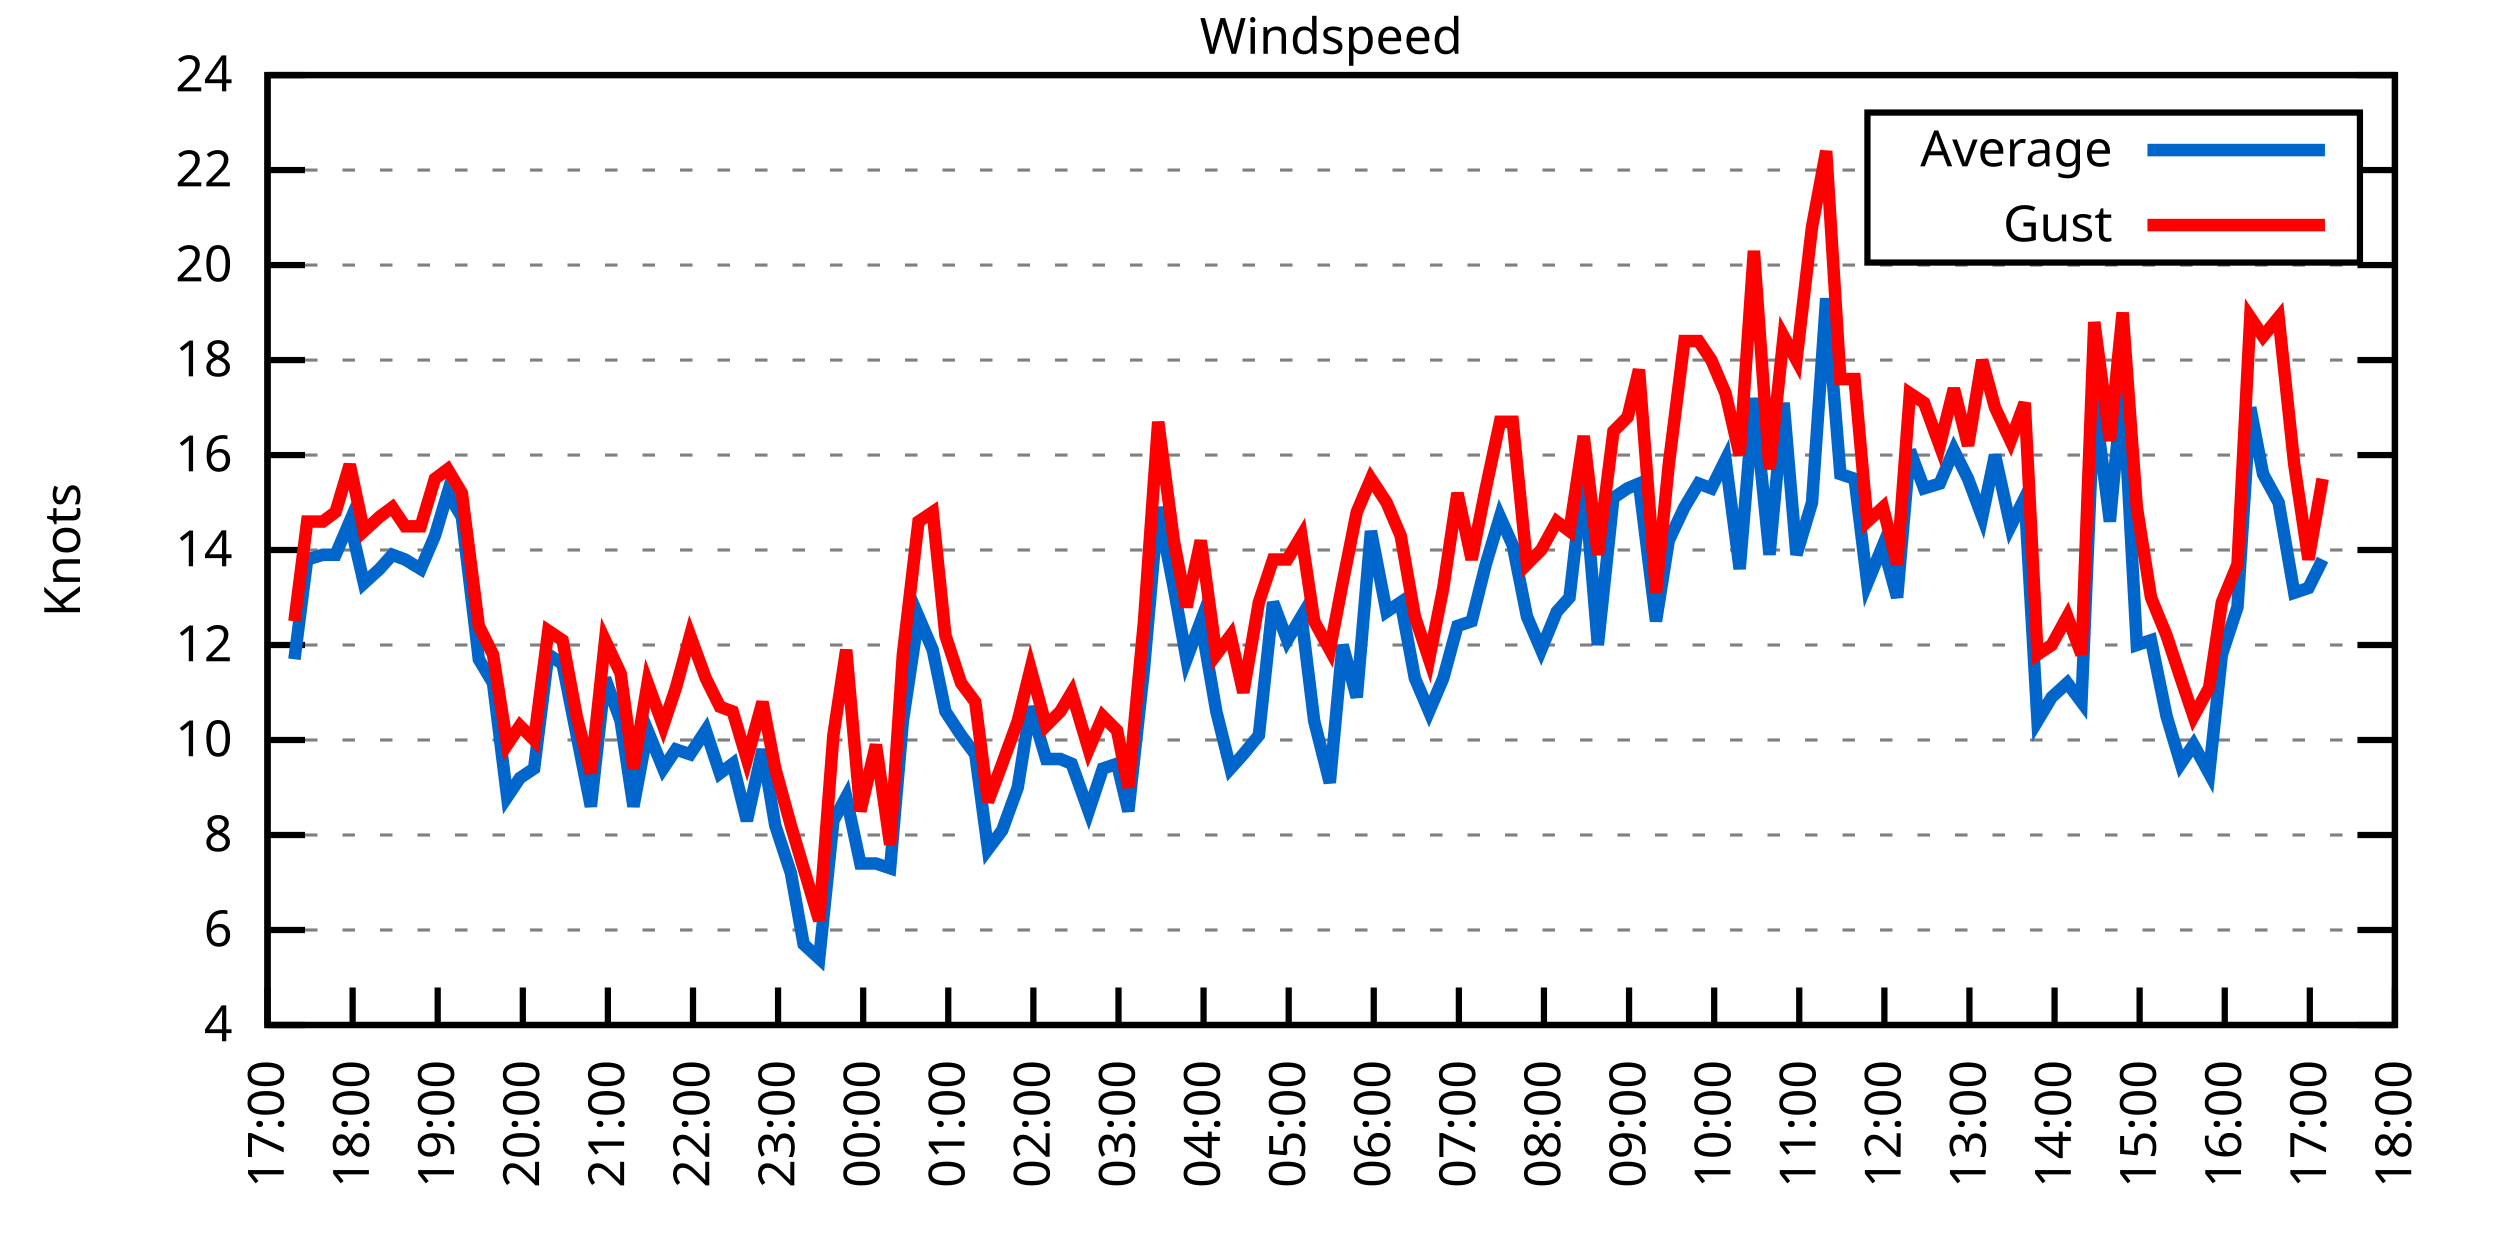
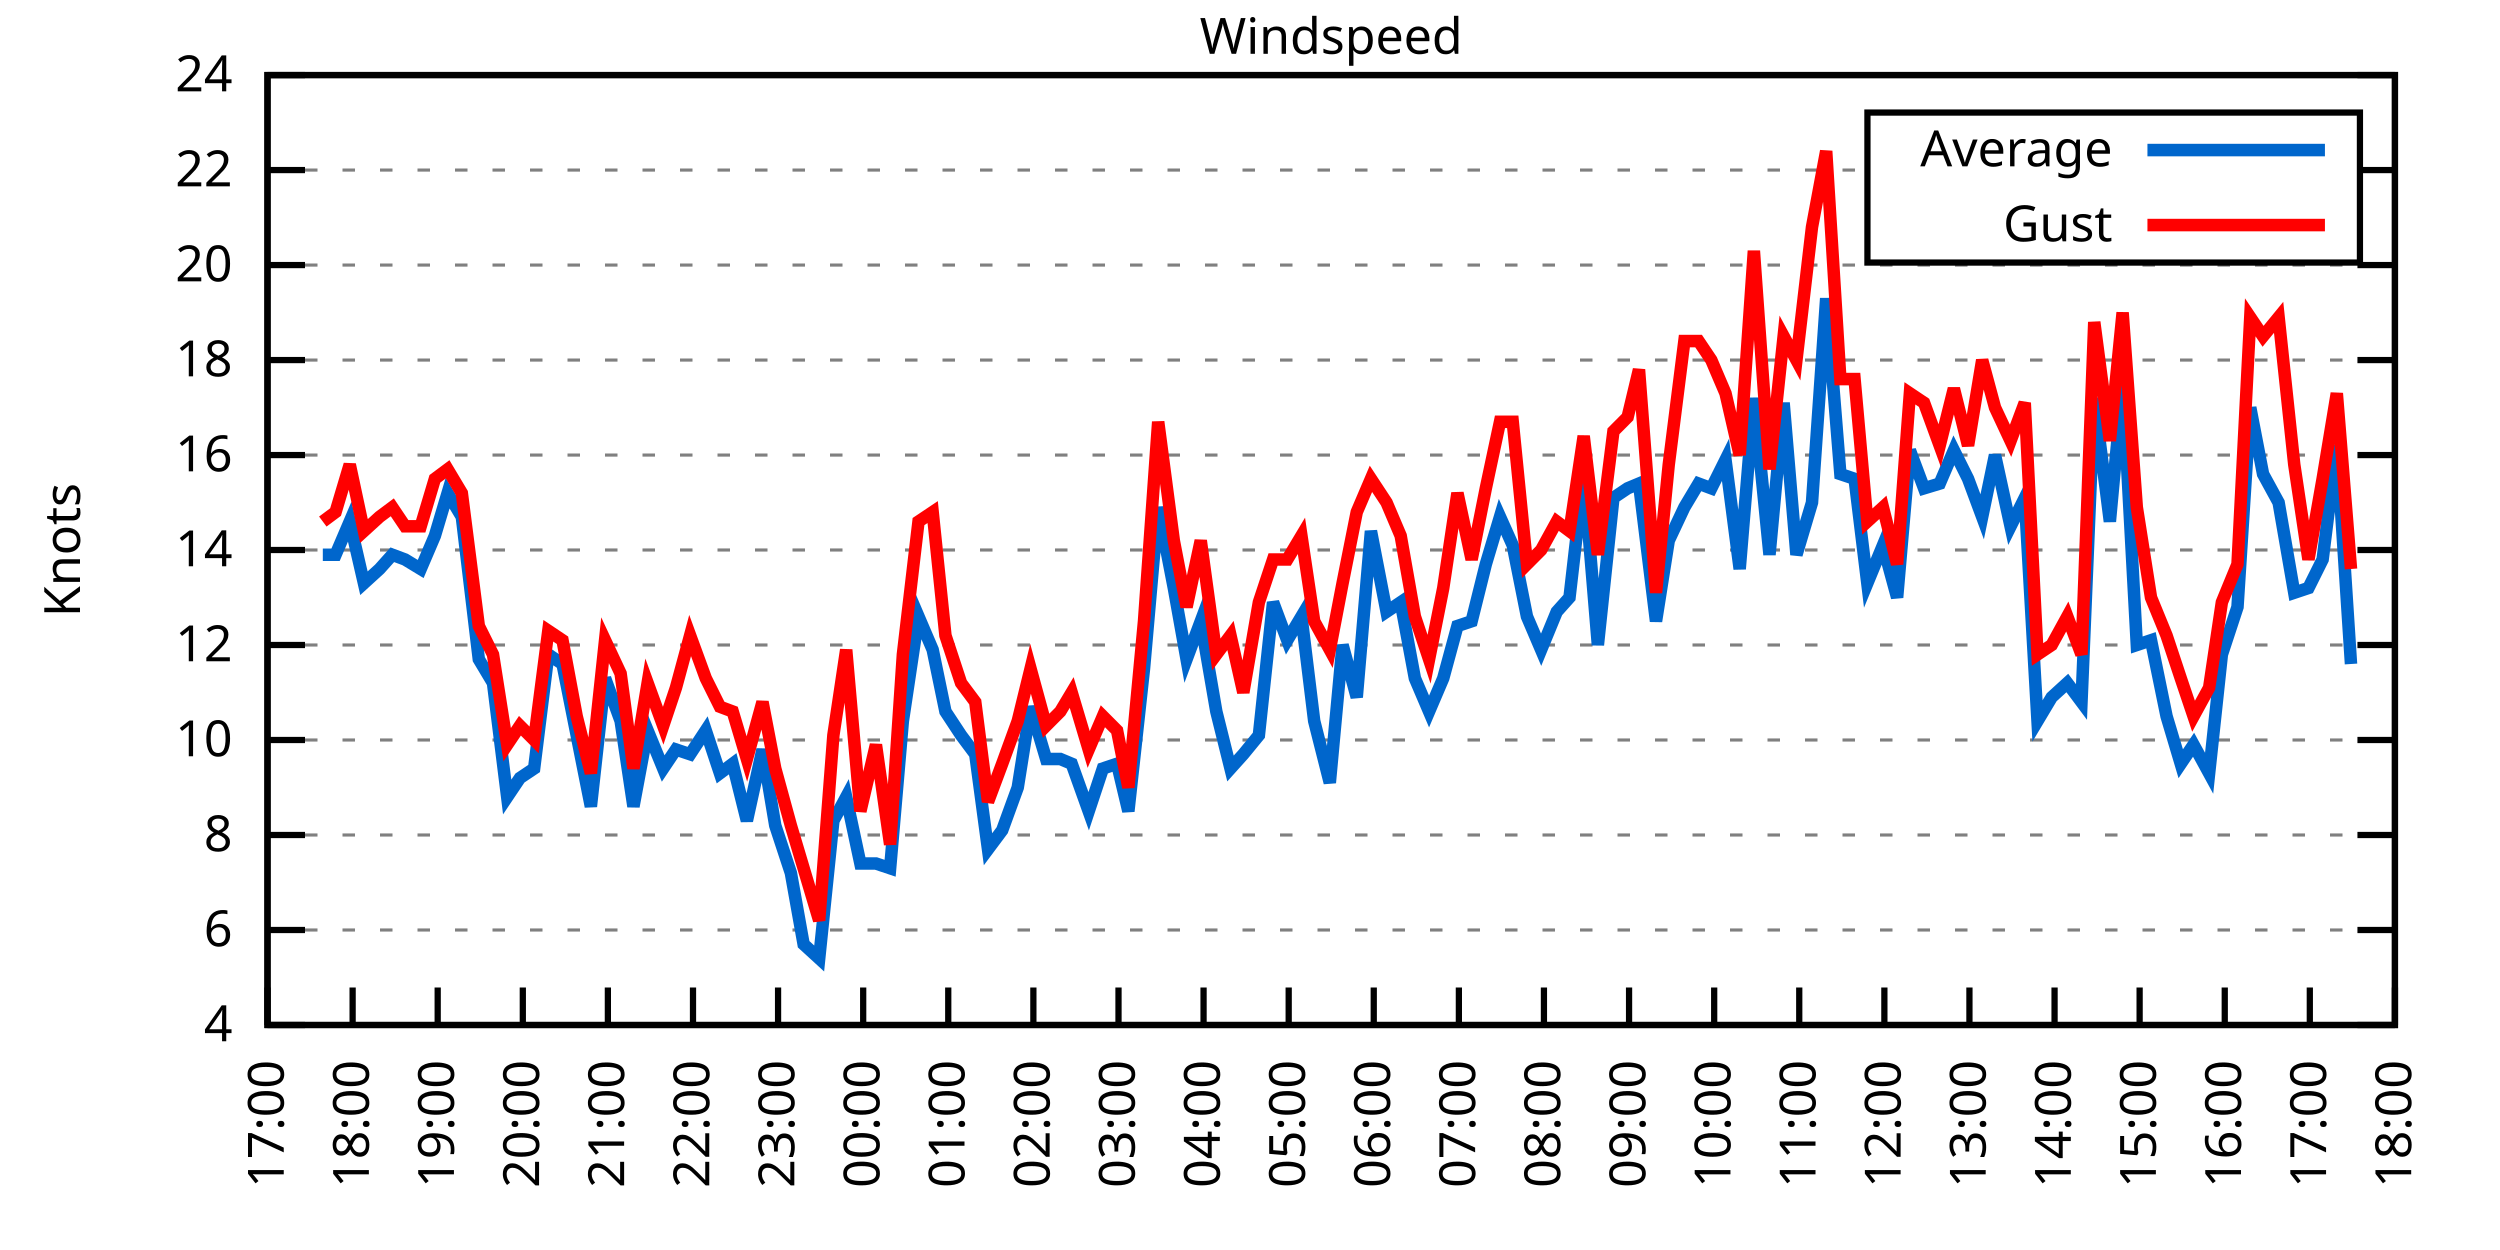
<svg xmlns="http://www.w3.org/2000/svg" xmlns:xlink="http://www.w3.org/1999/xlink" width="400" height="200" viewBox="0 0 400 200">
  <g id="gnuplot_canvas">
    <rect x="0" y="0" width="400" height="200" fill="none" />
    <defs>
      <circle id="gpDot" r="0.5" stroke-width="0.5" stroke="currentColor" />
      <path id="gpPt0" stroke-width="0.333" stroke="currentColor" d="M-1,0 h2 M0,-1 v2" />
      <path id="gpPt1" stroke-width="0.333" stroke="currentColor" d="M-1,-1 L1,1 M1,-1 L-1,1" />
      <path id="gpPt2" stroke-width="0.333" stroke="currentColor" d="M-1,0 L1,0 M0,-1 L0,1 M-1,-1 L1,1 M-1,1 L1,-1" />
      <rect id="gpPt3" stroke-width="0.333" stroke="currentColor" x="-1" y="-1" width="2" height="2" />
      <rect id="gpPt4" stroke-width="0.333" stroke="currentColor" fill="currentColor" x="-1" y="-1" width="2" height="2" />
      <circle id="gpPt5" stroke-width="0.333" stroke="currentColor" cx="0" cy="0" r="1" />
      <use xlink:href="#gpPt5" id="gpPt6" fill="currentColor" stroke="none" />
      <path id="gpPt7" stroke-width="0.333" stroke="currentColor" d="M0,-1.33 L-1.33,0.67 L1.33,0.67 z" />
      <use xlink:href="#gpPt7" id="gpPt8" fill="currentColor" stroke="none" />
      <use xlink:href="#gpPt7" id="gpPt9" stroke="currentColor" transform="rotate(180)" />
      <use xlink:href="#gpPt9" id="gpPt10" fill="currentColor" stroke="none" />
      <use xlink:href="#gpPt3" id="gpPt11" stroke="currentColor" transform="rotate(45)" />
      <use xlink:href="#gpPt11" id="gpPt12" fill="currentColor" stroke="none" />
      <path id="gpPt13" stroke-width="0.333" stroke="currentColor" d="M0,1.330 L1.265,0.411 L0.782,-1.067 L-0.782,-1.076 L-1.265,0.411 z" />
      <use xlink:href="#gpPt13" id="gpPt14" fill="currentColor" stroke="none" />
      <filter id="textbox" filterUnits="objectBoundingBox" x="0" y="0" height="1" width="1">
        <feFlood flood-color="white" flood-opacity="1" result="bgnd" />
        <feComposite in="SourceGraphic" in2="bgnd" operator="atop" />
      </filter>
      <filter id="greybox" filterUnits="objectBoundingBox" x="0" y="0" height="1" width="1">
        <feFlood flood-color="lightgrey" flood-opacity="1" result="grey" />
        <feComposite in="SourceGraphic" in2="grey" operator="atop" />
      </filter>
    </defs>
    <g fill="none" color="white" stroke="currentColor" stroke-width="1.00" stroke-linecap="butt" stroke-linejoin="miter">
</g>
    <g fill="none" color="black" stroke="currentColor" stroke-width="1.00" stroke-linecap="butt" stroke-linejoin="miter">
      <g stroke="none" shape-rendering="crispEdges">
        <polygon fill="rgb(255, 255, 255)" points="42.80,164.00 383.18,164.00 383.18,12.02 42.80,12.02 " />
      </g>
    </g>
    <g fill="none" color="black" stroke="currentColor" stroke-width="1.00" stroke-linecap="butt" stroke-linejoin="miter">
</g>
    <g fill="none" color="black" stroke="black" stroke-width="0.50" stroke-linecap="butt" stroke-linejoin="miter">
</g>
    <g fill="none" color="gray" stroke="currentColor" stroke-width="0.50" stroke-linecap="butt" stroke-linejoin="miter">
      <path stroke="gray" stroke-dasharray="2,4" class="gridline" d="M42.80,164.00 L383.19,164.00  " />
    </g>
    <g fill="none" color="gray" stroke="gray" stroke-width="1.00" stroke-linecap="butt" stroke-linejoin="miter">
</g>
    <g fill="none" color="black" stroke="currentColor" stroke-width="1.00" stroke-linecap="butt" stroke-linejoin="miter">
      <path stroke="black" d="M42.80,164.00 L48.80,164.00 M383.19,164.00 L377.19,164.00  " />
      <g transform="translate(37.20,166.60)" stroke="none" fill="black" font-family="Sans" font-size="8.00" text-anchor="end">
        <text>
          <tspan font-family="Sans"> 4</tspan>
        </text>
      </g>
    </g>
    <g fill="none" color="black" stroke="currentColor" stroke-width="1.00" stroke-linecap="butt" stroke-linejoin="miter">
</g>
    <g fill="none" color="black" stroke="black" stroke-width="0.50" stroke-linecap="butt" stroke-linejoin="miter">
</g>
    <g fill="none" color="gray" stroke="currentColor" stroke-width="0.50" stroke-linecap="butt" stroke-linejoin="miter">
      <path stroke="gray" stroke-dasharray="2,4" class="gridline" d="M42.80,148.80 L383.19,148.80  " />
    </g>
    <g fill="none" color="gray" stroke="gray" stroke-width="1.00" stroke-linecap="butt" stroke-linejoin="miter">
</g>
    <g fill="none" color="black" stroke="currentColor" stroke-width="1.00" stroke-linecap="butt" stroke-linejoin="miter">
      <path stroke="black" d="M42.80,148.80 L48.80,148.80 M383.19,148.80 L377.19,148.80  " />
      <g transform="translate(37.20,151.40)" stroke="none" fill="black" font-family="Sans" font-size="8.00" text-anchor="end">
        <text>
          <tspan font-family="Sans"> 6</tspan>
        </text>
      </g>
    </g>
    <g fill="none" color="black" stroke="currentColor" stroke-width="1.00" stroke-linecap="butt" stroke-linejoin="miter">
</g>
    <g fill="none" color="black" stroke="black" stroke-width="0.50" stroke-linecap="butt" stroke-linejoin="miter">
</g>
    <g fill="none" color="gray" stroke="currentColor" stroke-width="0.50" stroke-linecap="butt" stroke-linejoin="miter">
      <path stroke="gray" stroke-dasharray="2,4" class="gridline" d="M42.80,133.60 L383.19,133.60  " />
    </g>
    <g fill="none" color="gray" stroke="gray" stroke-width="1.00" stroke-linecap="butt" stroke-linejoin="miter">
</g>
    <g fill="none" color="black" stroke="currentColor" stroke-width="1.00" stroke-linecap="butt" stroke-linejoin="miter">
      <path stroke="black" d="M42.80,133.60 L48.80,133.60 M383.19,133.60 L377.19,133.60  " />
      <g transform="translate(37.20,136.20)" stroke="none" fill="black" font-family="Sans" font-size="8.00" text-anchor="end">
        <text>
          <tspan font-family="Sans"> 8</tspan>
        </text>
      </g>
    </g>
    <g fill="none" color="black" stroke="currentColor" stroke-width="1.00" stroke-linecap="butt" stroke-linejoin="miter">
</g>
    <g fill="none" color="black" stroke="black" stroke-width="0.50" stroke-linecap="butt" stroke-linejoin="miter">
</g>
    <g fill="none" color="gray" stroke="currentColor" stroke-width="0.50" stroke-linecap="butt" stroke-linejoin="miter">
      <path stroke="gray" stroke-dasharray="2,4" class="gridline" d="M42.80,118.40 L383.19,118.40  " />
    </g>
    <g fill="none" color="gray" stroke="gray" stroke-width="1.00" stroke-linecap="butt" stroke-linejoin="miter">
</g>
    <g fill="none" color="black" stroke="currentColor" stroke-width="1.00" stroke-linecap="butt" stroke-linejoin="miter">
      <path stroke="black" d="M42.80,118.40 L48.80,118.40 M383.19,118.40 L377.19,118.40  " />
      <g transform="translate(37.20,121.00)" stroke="none" fill="black" font-family="Sans" font-size="8.00" text-anchor="end">
        <text>
          <tspan font-family="Sans"> 10</tspan>
        </text>
      </g>
    </g>
    <g fill="none" color="black" stroke="currentColor" stroke-width="1.00" stroke-linecap="butt" stroke-linejoin="miter">
</g>
    <g fill="none" color="black" stroke="black" stroke-width="0.50" stroke-linecap="butt" stroke-linejoin="miter">
</g>
    <g fill="none" color="gray" stroke="currentColor" stroke-width="0.50" stroke-linecap="butt" stroke-linejoin="miter">
      <path stroke="gray" stroke-dasharray="2,4" class="gridline" d="M42.80,103.20 L383.19,103.20  " />
    </g>
    <g fill="none" color="gray" stroke="gray" stroke-width="1.00" stroke-linecap="butt" stroke-linejoin="miter">
</g>
    <g fill="none" color="black" stroke="currentColor" stroke-width="1.00" stroke-linecap="butt" stroke-linejoin="miter">
      <path stroke="black" d="M42.80,103.20 L48.80,103.20 M383.19,103.20 L377.19,103.20  " />
      <g transform="translate(37.20,105.80)" stroke="none" fill="black" font-family="Sans" font-size="8.00" text-anchor="end">
        <text>
          <tspan font-family="Sans"> 12</tspan>
        </text>
      </g>
    </g>
    <g fill="none" color="black" stroke="currentColor" stroke-width="1.00" stroke-linecap="butt" stroke-linejoin="miter">
</g>
    <g fill="none" color="black" stroke="black" stroke-width="0.50" stroke-linecap="butt" stroke-linejoin="miter">
</g>
    <g fill="none" color="gray" stroke="currentColor" stroke-width="0.50" stroke-linecap="butt" stroke-linejoin="miter">
      <path stroke="gray" stroke-dasharray="2,4" class="gridline" d="M42.80,88.00 L383.19,88.00  " />
    </g>
    <g fill="none" color="gray" stroke="gray" stroke-width="1.00" stroke-linecap="butt" stroke-linejoin="miter">
</g>
    <g fill="none" color="black" stroke="currentColor" stroke-width="1.00" stroke-linecap="butt" stroke-linejoin="miter">
      <path stroke="black" d="M42.80,88.00 L48.80,88.00 M383.19,88.00 L377.19,88.00  " />
      <g transform="translate(37.20,90.60)" stroke="none" fill="black" font-family="Sans" font-size="8.00" text-anchor="end">
        <text>
          <tspan font-family="Sans"> 14</tspan>
        </text>
      </g>
    </g>
    <g fill="none" color="black" stroke="currentColor" stroke-width="1.00" stroke-linecap="butt" stroke-linejoin="miter">
</g>
    <g fill="none" color="black" stroke="black" stroke-width="0.50" stroke-linecap="butt" stroke-linejoin="miter">
</g>
    <g fill="none" color="gray" stroke="currentColor" stroke-width="0.50" stroke-linecap="butt" stroke-linejoin="miter">
      <path stroke="gray" stroke-dasharray="2,4" class="gridline" d="M42.80,72.81 L383.19,72.81  " />
    </g>
    <g fill="none" color="gray" stroke="gray" stroke-width="1.00" stroke-linecap="butt" stroke-linejoin="miter">
</g>
    <g fill="none" color="black" stroke="currentColor" stroke-width="1.00" stroke-linecap="butt" stroke-linejoin="miter">
      <path stroke="black" d="M42.80,72.81 L48.80,72.81 M383.19,72.81 L377.19,72.81  " />
      <g transform="translate(37.20,75.41)" stroke="none" fill="black" font-family="Sans" font-size="8.00" text-anchor="end">
        <text>
          <tspan font-family="Sans"> 16</tspan>
        </text>
      </g>
    </g>
    <g fill="none" color="black" stroke="currentColor" stroke-width="1.00" stroke-linecap="butt" stroke-linejoin="miter">
</g>
    <g fill="none" color="black" stroke="black" stroke-width="0.50" stroke-linecap="butt" stroke-linejoin="miter">
</g>
    <g fill="none" color="gray" stroke="currentColor" stroke-width="0.50" stroke-linecap="butt" stroke-linejoin="miter">
      <path stroke="gray" stroke-dasharray="2,4" class="gridline" d="M42.80,57.61 L383.19,57.61  " />
    </g>
    <g fill="none" color="gray" stroke="gray" stroke-width="1.00" stroke-linecap="butt" stroke-linejoin="miter">
</g>
    <g fill="none" color="black" stroke="currentColor" stroke-width="1.00" stroke-linecap="butt" stroke-linejoin="miter">
      <path stroke="black" d="M42.80,57.61 L48.80,57.61 M383.19,57.61 L377.19,57.61  " />
      <g transform="translate(37.20,60.21)" stroke="none" fill="black" font-family="Sans" font-size="8.00" text-anchor="end">
        <text>
          <tspan font-family="Sans"> 18</tspan>
        </text>
      </g>
    </g>
    <g fill="none" color="black" stroke="currentColor" stroke-width="1.00" stroke-linecap="butt" stroke-linejoin="miter">
</g>
    <g fill="none" color="black" stroke="black" stroke-width="0.50" stroke-linecap="butt" stroke-linejoin="miter">
</g>
    <g fill="none" color="gray" stroke="currentColor" stroke-width="0.50" stroke-linecap="butt" stroke-linejoin="miter">
      <path stroke="gray" stroke-dasharray="2,4" class="gridline" d="M42.80,42.41 L383.19,42.41  " />
    </g>
    <g fill="none" color="gray" stroke="gray" stroke-width="1.00" stroke-linecap="butt" stroke-linejoin="miter">
</g>
    <g fill="none" color="black" stroke="currentColor" stroke-width="1.00" stroke-linecap="butt" stroke-linejoin="miter">
      <path stroke="black" d="M42.80,42.41 L48.80,42.41 M383.19,42.41 L377.19,42.41  " />
      <g transform="translate(37.20,45.01)" stroke="none" fill="black" font-family="Sans" font-size="8.00" text-anchor="end">
        <text>
          <tspan font-family="Sans"> 20</tspan>
        </text>
      </g>
    </g>
    <g fill="none" color="black" stroke="currentColor" stroke-width="1.00" stroke-linecap="butt" stroke-linejoin="miter">
</g>
    <g fill="none" color="black" stroke="black" stroke-width="0.50" stroke-linecap="butt" stroke-linejoin="miter">
</g>
    <g fill="none" color="gray" stroke="currentColor" stroke-width="0.50" stroke-linecap="butt" stroke-linejoin="miter">
      <path stroke="gray" stroke-dasharray="2,4" class="gridline" d="M42.80,27.21 L298.79,27.21 M377.59,27.21 L383.19,27.21  " />
    </g>
    <g fill="none" color="gray" stroke="gray" stroke-width="1.00" stroke-linecap="butt" stroke-linejoin="miter">
</g>
    <g fill="none" color="black" stroke="currentColor" stroke-width="1.00" stroke-linecap="butt" stroke-linejoin="miter">
      <path stroke="black" d="M42.80,27.21 L48.80,27.21 M383.19,27.21 L377.19,27.21  " />
      <g transform="translate(37.20,29.81)" stroke="none" fill="black" font-family="Sans" font-size="8.00" text-anchor="end">
        <text>
          <tspan font-family="Sans"> 22</tspan>
        </text>
      </g>
    </g>
    <g fill="none" color="black" stroke="currentColor" stroke-width="1.00" stroke-linecap="butt" stroke-linejoin="miter">
</g>
    <g fill="none" color="black" stroke="black" stroke-width="0.50" stroke-linecap="butt" stroke-linejoin="miter">
</g>
    <g fill="none" color="gray" stroke="currentColor" stroke-width="0.50" stroke-linecap="butt" stroke-linejoin="miter">
      <path stroke="gray" stroke-dasharray="2,4" class="gridline" d="M42.80,12.01 L383.19,12.01  " />
    </g>
    <g fill="none" color="gray" stroke="gray" stroke-width="1.00" stroke-linecap="butt" stroke-linejoin="miter">
</g>
    <g fill="none" color="black" stroke="currentColor" stroke-width="1.00" stroke-linecap="butt" stroke-linejoin="miter">
      <path stroke="black" d="M42.80,12.01 L48.80,12.01 M383.19,12.01 L377.19,12.01  " />
      <g transform="translate(37.20,14.61)" stroke="none" fill="black" font-family="Sans" font-size="8.00" text-anchor="end">
        <text>
          <tspan font-family="Sans"> 24</tspan>
        </text>
      </g>
    </g>
    <g fill="none" color="black" stroke="currentColor" stroke-width="1.00" stroke-linecap="butt" stroke-linejoin="miter">
      <path stroke="black" d="M42.80,164.00 L42.80,158.00  " />
      <g transform="translate(45.40,169.60) rotate(270.00)" stroke="none" fill="black" font-family="Sans" font-size="8.00" text-anchor="end">
        <text>
          <tspan font-family="Sans">17:00</tspan>
        </text>
      </g>
    </g>
    <g fill="none" color="black" stroke="currentColor" stroke-width="1.00" stroke-linecap="butt" stroke-linejoin="miter">
      <path stroke="black" d="M56.42,164.00 L56.42,158.00  " />
      <g transform="translate(59.02,169.60) rotate(270.00)" stroke="none" fill="black" font-family="Sans" font-size="8.00" text-anchor="end">
        <text>
          <tspan font-family="Sans">18:00</tspan>
        </text>
      </g>
    </g>
    <g fill="none" color="black" stroke="currentColor" stroke-width="1.00" stroke-linecap="butt" stroke-linejoin="miter">
      <path stroke="black" d="M70.03,164.00 L70.03,158.00  " />
      <g transform="translate(72.63,169.60) rotate(270.00)" stroke="none" fill="black" font-family="Sans" font-size="8.00" text-anchor="end">
        <text>
          <tspan font-family="Sans">19:00</tspan>
        </text>
      </g>
    </g>
    <g fill="none" color="black" stroke="currentColor" stroke-width="1.00" stroke-linecap="butt" stroke-linejoin="miter">
      <path stroke="black" d="M83.65,164.00 L83.65,158.00  " />
      <g transform="translate(86.25,169.60) rotate(270.00)" stroke="none" fill="black" font-family="Sans" font-size="8.00" text-anchor="end">
        <text>
          <tspan font-family="Sans">20:00</tspan>
        </text>
      </g>
    </g>
    <g fill="none" color="black" stroke="currentColor" stroke-width="1.00" stroke-linecap="butt" stroke-linejoin="miter">
      <path stroke="black" d="M97.26,164.00 L97.26,158.00  " />
      <g transform="translate(99.86,169.60) rotate(270.00)" stroke="none" fill="black" font-family="Sans" font-size="8.00" text-anchor="end">
        <text>
          <tspan font-family="Sans">21:00</tspan>
        </text>
      </g>
    </g>
    <g fill="none" color="black" stroke="currentColor" stroke-width="1.00" stroke-linecap="butt" stroke-linejoin="miter">
      <path stroke="black" d="M110.88,164.00 L110.88,158.00  " />
      <g transform="translate(113.48,169.60) rotate(270.00)" stroke="none" fill="black" font-family="Sans" font-size="8.00" text-anchor="end">
        <text>
          <tspan font-family="Sans">22:00</tspan>
        </text>
      </g>
    </g>
    <g fill="none" color="black" stroke="currentColor" stroke-width="1.00" stroke-linecap="butt" stroke-linejoin="miter">
      <path stroke="black" d="M124.49,164.00 L124.49,158.00  " />
      <g transform="translate(127.09,169.60) rotate(270.00)" stroke="none" fill="black" font-family="Sans" font-size="8.00" text-anchor="end">
        <text>
          <tspan font-family="Sans">23:00</tspan>
        </text>
      </g>
    </g>
    <g fill="none" color="black" stroke="currentColor" stroke-width="1.00" stroke-linecap="butt" stroke-linejoin="miter">
      <path stroke="black" d="M138.11,164.00 L138.11,158.00  " />
      <g transform="translate(140.71,169.60) rotate(270.00)" stroke="none" fill="black" font-family="Sans" font-size="8.00" text-anchor="end">
        <text>
          <tspan font-family="Sans">00:00</tspan>
        </text>
      </g>
    </g>
    <g fill="none" color="black" stroke="currentColor" stroke-width="1.00" stroke-linecap="butt" stroke-linejoin="miter">
      <path stroke="black" d="M151.72,164.00 L151.72,158.00  " />
      <g transform="translate(154.32,169.60) rotate(270.00)" stroke="none" fill="black" font-family="Sans" font-size="8.00" text-anchor="end">
        <text>
          <tspan font-family="Sans">01:00</tspan>
        </text>
      </g>
    </g>
    <g fill="none" color="black" stroke="currentColor" stroke-width="1.00" stroke-linecap="butt" stroke-linejoin="miter">
      <path stroke="black" d="M165.34,164.00 L165.34,158.00  " />
      <g transform="translate(167.94,169.60) rotate(270.00)" stroke="none" fill="black" font-family="Sans" font-size="8.00" text-anchor="end">
        <text>
          <tspan font-family="Sans">02:00</tspan>
        </text>
      </g>
    </g>
    <g fill="none" color="black" stroke="currentColor" stroke-width="1.00" stroke-linecap="butt" stroke-linejoin="miter">
      <path stroke="black" d="M178.96,164.00 L178.96,158.00  " />
      <g transform="translate(181.56,169.60) rotate(270.00)" stroke="none" fill="black" font-family="Sans" font-size="8.00" text-anchor="end">
        <text>
          <tspan font-family="Sans">03:00</tspan>
        </text>
      </g>
    </g>
    <g fill="none" color="black" stroke="currentColor" stroke-width="1.00" stroke-linecap="butt" stroke-linejoin="miter">
      <path stroke="black" d="M192.57,164.00 L192.57,158.00  " />
      <g transform="translate(195.17,169.60) rotate(270.00)" stroke="none" fill="black" font-family="Sans" font-size="8.00" text-anchor="end">
        <text>
          <tspan font-family="Sans">04:00</tspan>
        </text>
      </g>
    </g>
    <g fill="none" color="black" stroke="currentColor" stroke-width="1.00" stroke-linecap="butt" stroke-linejoin="miter">
      <path stroke="black" d="M206.19,164.00 L206.19,158.00  " />
      <g transform="translate(208.79,169.60) rotate(270.00)" stroke="none" fill="black" font-family="Sans" font-size="8.00" text-anchor="end">
        <text>
          <tspan font-family="Sans">05:00</tspan>
        </text>
      </g>
    </g>
    <g fill="none" color="black" stroke="currentColor" stroke-width="1.00" stroke-linecap="butt" stroke-linejoin="miter">
      <path stroke="black" d="M219.80,164.00 L219.80,158.00  " />
      <g transform="translate(222.40,169.60) rotate(270.00)" stroke="none" fill="black" font-family="Sans" font-size="8.00" text-anchor="end">
        <text>
          <tspan font-family="Sans">06:00</tspan>
        </text>
      </g>
    </g>
    <g fill="none" color="black" stroke="currentColor" stroke-width="1.00" stroke-linecap="butt" stroke-linejoin="miter">
      <path stroke="black" d="M233.42,164.00 L233.42,158.00  " />
      <g transform="translate(236.02,169.60) rotate(270.00)" stroke="none" fill="black" font-family="Sans" font-size="8.00" text-anchor="end">
        <text>
          <tspan font-family="Sans">07:00</tspan>
        </text>
      </g>
    </g>
    <g fill="none" color="black" stroke="currentColor" stroke-width="1.00" stroke-linecap="butt" stroke-linejoin="miter">
      <path stroke="black" d="M247.03,164.00 L247.03,158.00  " />
      <g transform="translate(249.63,169.60) rotate(270.00)" stroke="none" fill="black" font-family="Sans" font-size="8.00" text-anchor="end">
        <text>
          <tspan font-family="Sans">08:00</tspan>
        </text>
      </g>
    </g>
    <g fill="none" color="black" stroke="currentColor" stroke-width="1.00" stroke-linecap="butt" stroke-linejoin="miter">
      <path stroke="black" d="M260.65,164.00 L260.65,158.00  " />
      <g transform="translate(263.25,169.60) rotate(270.00)" stroke="none" fill="black" font-family="Sans" font-size="8.00" text-anchor="end">
        <text>
          <tspan font-family="Sans">09:00</tspan>
        </text>
      </g>
    </g>
    <g fill="none" color="black" stroke="currentColor" stroke-width="1.00" stroke-linecap="butt" stroke-linejoin="miter">
      <path stroke="black" d="M274.27,164.00 L274.27,158.00  " />
      <g transform="translate(276.87,169.60) rotate(270.00)" stroke="none" fill="black" font-family="Sans" font-size="8.00" text-anchor="end">
        <text>
          <tspan font-family="Sans">10:00</tspan>
        </text>
      </g>
    </g>
    <g fill="none" color="black" stroke="currentColor" stroke-width="1.00" stroke-linecap="butt" stroke-linejoin="miter">
      <path stroke="black" d="M287.88,164.00 L287.88,158.00  " />
      <g transform="translate(290.48,169.60) rotate(270.00)" stroke="none" fill="black" font-family="Sans" font-size="8.00" text-anchor="end">
        <text>
          <tspan font-family="Sans">11:00</tspan>
        </text>
      </g>
    </g>
    <g fill="none" color="black" stroke="currentColor" stroke-width="1.00" stroke-linecap="butt" stroke-linejoin="miter">
      <path stroke="black" d="M301.50,164.00 L301.50,158.00  " />
      <g transform="translate(304.10,169.60) rotate(270.00)" stroke="none" fill="black" font-family="Sans" font-size="8.00" text-anchor="end">
        <text>
          <tspan font-family="Sans">12:00</tspan>
        </text>
      </g>
    </g>
    <g fill="none" color="black" stroke="currentColor" stroke-width="1.00" stroke-linecap="butt" stroke-linejoin="miter">
      <path stroke="black" d="M315.11,164.00 L315.11,158.00  " />
      <g transform="translate(317.71,169.60) rotate(270.00)" stroke="none" fill="black" font-family="Sans" font-size="8.00" text-anchor="end">
        <text>
          <tspan font-family="Sans">13:00</tspan>
        </text>
      </g>
    </g>
    <g fill="none" color="black" stroke="currentColor" stroke-width="1.00" stroke-linecap="butt" stroke-linejoin="miter">
      <path stroke="black" d="M328.73,164.00 L328.73,158.00  " />
      <g transform="translate(331.33,169.60) rotate(270.00)" stroke="none" fill="black" font-family="Sans" font-size="8.00" text-anchor="end">
        <text>
          <tspan font-family="Sans">14:00</tspan>
        </text>
      </g>
    </g>
    <g fill="none" color="black" stroke="currentColor" stroke-width="1.00" stroke-linecap="butt" stroke-linejoin="miter">
      <path stroke="black" d="M342.34,164.00 L342.34,158.00  " />
      <g transform="translate(344.94,169.60) rotate(270.00)" stroke="none" fill="black" font-family="Sans" font-size="8.00" text-anchor="end">
        <text>
          <tspan font-family="Sans">15:00</tspan>
        </text>
      </g>
    </g>
    <g fill="none" color="black" stroke="currentColor" stroke-width="1.00" stroke-linecap="butt" stroke-linejoin="miter">
      <path stroke="black" d="M355.96,164.00 L355.96,158.00  " />
      <g transform="translate(358.56,169.60) rotate(270.00)" stroke="none" fill="black" font-family="Sans" font-size="8.00" text-anchor="end">
        <text>
          <tspan font-family="Sans">16:00</tspan>
        </text>
      </g>
    </g>
    <g fill="none" color="black" stroke="currentColor" stroke-width="1.00" stroke-linecap="butt" stroke-linejoin="miter">
      <path stroke="black" d="M369.57,164.00 L369.57,158.00  " />
      <g transform="translate(372.17,169.60) rotate(270.00)" stroke="none" fill="black" font-family="Sans" font-size="8.00" text-anchor="end">
        <text>
          <tspan font-family="Sans">17:00</tspan>
        </text>
      </g>
    </g>
    <g fill="none" color="black" stroke="currentColor" stroke-width="1.00" stroke-linecap="butt" stroke-linejoin="miter">
      <path stroke="black" d="M383.19,164.00 L383.19,158.00  " />
      <g transform="translate(385.79,169.60) rotate(270.00)" stroke="none" fill="black" font-family="Sans" font-size="8.00" text-anchor="end">
        <text>
          <tspan font-family="Sans">18:00</tspan>
        </text>
      </g>
    </g>
    <g fill="none" color="black" stroke="currentColor" stroke-width="1.00" stroke-linecap="butt" stroke-linejoin="miter">
</g>
    <g fill="none" color="black" stroke="currentColor" stroke-width="1.00" stroke-linecap="butt" stroke-linejoin="miter">
      <path stroke="black" d="M42.80,12.01 L42.80,164.00 L383.19,164.00 L383.19,12.01 L42.80,12.01 Z  " />
    </g>
    <g fill="none" color="black" stroke="currentColor" stroke-width="1.00" stroke-linecap="butt" stroke-linejoin="miter">
</g>
    <g fill="none" color="black" stroke="currentColor" stroke-width="1.00" stroke-linecap="butt" stroke-linejoin="miter">
      <path stroke="black" d="M298.79,42.01 L298.79,18.01 L377.59,18.01 L377.59,42.01 L298.79,42.01 Z  " />
    </g>
    <g id="Windspeed_plot_1">
      <g fill="none" color="white" stroke="black" stroke-width="2.00" stroke-linecap="butt" stroke-linejoin="miter">
</g>
      <g fill="none" color="black" stroke="currentColor" stroke-width="2.00" stroke-linecap="butt" stroke-linejoin="miter">
        <g transform="translate(337.99,26.61)" stroke="none" fill="black" font-family="Sans" font-size="8.00" text-anchor="end">
          <text>
            <tspan font-family="Sans">Average</tspan>
          </text>
        </g>
      </g>
      <g fill="none" color="black" stroke="currentColor" stroke-width="2.00" stroke-linecap="butt" stroke-linejoin="miter">
-         <path stroke="rgb(  0, 102, 204)" d="M343.59,24.01 L371.99,24.01 M47.11,105.48 L49.15,89.52 L51.65,88.76 L53.69,88.76 L55.96,83.45 L58.23,93.32   L60.73,91.04 L62.77,88.76 L64.81,89.52 L67.31,91.04 L69.58,85.73 L71.62,78.89 L73.89,82.69 L76.61,105.48   L78.88,109.28 L81.15,127.52 L83.19,124.48 L85.46,122.96 L87.73,104.72 L90.00,106.24 L92.27,117.64 L94.54,129.04   L96.81,108.52 L99.30,115.36 L101.35,129.04 L103.62,116.88 L106.11,122.96 L108.15,119.92 L110.42,120.68 L112.92,116.88   L115.19,123.72 L117.23,122.20 L119.50,131.32 L122.00,119.92 L124.04,132.08 L126.54,139.68 L128.58,151.08 L131.07,153.36   L133.34,131.32 L135.39,127.52 L137.66,138.16 L140.15,138.16 L142.42,138.92 L144.46,115.36 L146.96,98.64 L149.23,103.96   L151.27,113.84 L153.77,117.64 L156.04,120.68 L158.08,135.88 L160.35,132.84 L162.84,126.00 L164.89,113.08 L167.38,121.44   L169.65,121.44 L171.47,122.20 L174.19,129.80 L176.46,122.96 L178.73,122.20 L180.54,129.80 L183.04,107.00 L185.31,81.17   L187.81,94.08 L189.85,105.48 L192.12,99.40 L194.61,113.84 L196.88,122.96 L198.93,120.68 L201.42,117.64 L203.69,96.36   L205.96,102.44 L208.23,98.64 L210.27,115.36 L212.77,125.24 L214.81,103.20 L217.08,111.56 L219.35,84.97 L221.85,97.88   L224.11,96.36 L226.38,108.52 L228.65,113.84 L230.92,108.52 L233.19,100.16 L235.46,99.40 L237.73,90.28 L240.00,82.69   L242.04,87.25 L244.31,98.64 L246.58,103.96 L249.08,97.88 L251.12,95.60 L253.39,75.85 L255.66,103.20 L258.15,79.65   L260.42,78.13 L262.24,77.37 L264.96,99.40 L267.00,86.49 L269.50,81.17 L271.77,77.37 L273.81,78.13 L276.08,73.57   L278.35,91.04 L280.62,63.69 L283.12,88.76 L285.38,64.45 L287.43,88.76 L289.92,80.41 L292.19,47.73 L294.46,75.85   L296.73,76.61 L298.77,93.32 L301.27,87.25 L303.54,95.60 L305.58,72.05 L307.85,78.13 L310.35,77.37 L312.62,72.05   L314.89,76.61 L317.15,82.69 L319.20,72.81 L321.69,84.21 L323.96,79.65 L326.00,115.36 L328.27,111.56 L330.77,109.28   L333.04,112.32 L335.08,63.69 L337.58,83.45 L339.62,61.41 L341.89,103.20 L344.16,102.44 L346.65,114.60 L348.92,122.20   L350.97,119.16 L353.46,123.72 L355.50,104.72 L358.00,97.12 L360.04,65.21 L362.09,75.85 L364.58,80.41 L367.08,94.84   L369.35,94.08 L371.62,89.52  " />
+         <path stroke="rgb(  0, 102, 204)" d="M343.59,24.01 L371.99,24.01 M51.65,88.76 L53.69,88.76 L55.96,83.45 L58.23,93.32 L60.73,91.04 L62.77,88.76   L64.81,89.52 L67.31,91.04 L69.58,85.73 L71.62,78.89 L73.89,82.69 L76.61,105.48 L78.88,109.28 L81.15,127.52   L83.19,124.48 L85.46,122.96 L87.73,104.72 L90.00,106.24 L92.27,117.64 L94.54,129.04 L96.81,108.52 L99.30,115.36   L101.35,129.04 L103.62,116.88 L106.11,122.96 L108.15,119.92 L110.42,120.68 L112.92,116.88 L115.19,123.72 L117.23,122.20   L119.50,131.32 L122.00,119.92 L124.04,132.08 L126.54,139.68 L128.58,151.08 L131.07,153.36 L133.34,131.32 L135.39,127.52   L137.66,138.16 L140.15,138.16 L142.42,138.92 L144.46,115.36 L146.96,98.64 L149.23,103.96 L151.27,113.84 L153.77,117.64   L156.04,120.68 L158.08,135.88 L160.35,132.84 L162.84,126.00 L164.89,113.08 L167.38,121.44 L169.65,121.44 L171.47,122.20   L174.19,129.80 L176.46,122.96 L178.73,122.20 L180.54,129.80 L183.04,107.00 L185.31,81.17 L187.81,94.08 L189.85,105.48   L192.12,99.40 L194.61,113.84 L196.88,122.96 L198.93,120.68 L201.42,117.64 L203.69,96.36 L205.96,102.44 L208.23,98.64   L210.27,115.36 L212.77,125.24 L214.81,103.20 L217.08,111.56 L219.35,84.97 L221.85,97.88 L224.11,96.36 L226.38,108.52   L228.65,113.84 L230.92,108.52 L233.19,100.16 L235.46,99.40 L237.73,90.28 L240.00,82.69 L242.04,87.25 L244.31,98.64   L246.58,103.96 L249.08,97.88 L251.12,95.60 L253.39,75.85 L255.66,103.20 L258.15,79.65 L260.42,78.13 L262.24,77.37   L264.96,99.40 L267.00,86.49 L269.50,81.17 L271.77,77.37 L273.81,78.13 L276.08,73.57 L278.35,91.04 L280.62,63.69   L283.12,88.76 L285.38,64.45 L287.43,88.76 L289.92,80.41 L292.19,47.73 L294.46,75.85 L296.73,76.61 L298.77,93.32   L301.27,87.25 L303.54,95.60 L305.58,72.05 L307.85,78.13 L310.35,77.37 L312.62,72.05 L314.89,76.61 L317.15,82.69   L319.20,72.81 L321.69,84.21 L323.96,79.65 L326.00,115.36 L328.27,111.56 L330.77,109.28 L333.04,112.32 L335.08,63.69   L337.58,83.45 L339.62,61.41 L341.89,103.20 L344.16,102.44 L346.65,114.60 L348.92,122.20 L350.97,119.16 L353.46,123.72   L355.50,104.72 L358.00,97.12 L360.04,65.21 L362.09,75.85 L364.58,80.41 L367.08,94.84 L369.35,94.08 L371.62,89.52   L373.89,71.29 L376.16,106.24  " />
      </g>
    </g>
    <g id="Windspeed_plot_2">
      <g fill="none" color="black" stroke="currentColor" stroke-width="2.00" stroke-linecap="butt" stroke-linejoin="miter">
        <g transform="translate(337.99,38.61)" stroke="none" fill="black" font-family="Sans" font-size="8.00" text-anchor="end">
          <text>
            <tspan font-family="Sans">Gust</tspan>
          </text>
        </g>
      </g>
      <g fill="none" color="black" stroke="currentColor" stroke-width="2.00" stroke-linecap="butt" stroke-linejoin="miter">
-         <path stroke="rgb(255,   0,   0)" d="M343.59,36.01 L371.99,36.01 M47.11,99.40 L49.15,83.45 L51.65,83.45 L53.69,81.93 L55.96,74.33 L58.23,84.97   L60.73,82.69 L62.77,81.17 L64.81,84.21 L67.31,84.21 L69.58,76.61 L71.62,75.09 L73.89,78.89 L76.61,100.16   L78.88,104.72 L81.15,119.16 L83.19,116.12 L85.46,118.40 L87.73,100.92 L90.00,102.44 L92.27,114.60 L94.54,123.72   L96.81,102.44 L99.30,107.76 L101.35,122.96 L103.62,109.28 L106.11,116.12 L108.15,110.04 L110.42,101.68 L112.92,108.52   L115.19,113.08 L117.23,113.84 L119.50,121.44 L122.00,112.32 L124.04,122.96 L126.54,132.08 L128.58,138.92 L131.07,147.28   L133.34,117.64 L135.39,103.96 L137.66,129.80 L140.15,119.16 L142.42,135.12 L144.46,104.72 L146.96,83.45 L149.23,81.93   L151.27,101.68 L153.77,109.28 L156.04,112.32 L158.08,128.28 L160.35,122.20 L162.84,115.36 L164.89,107.00 L167.38,116.12   L169.65,113.84 L171.47,110.80 L174.19,119.92 L176.46,114.60 L178.73,116.88 L180.54,126.00 L183.04,99.40 L185.31,67.49   L187.81,86.49 L189.85,97.12 L192.12,86.49 L194.61,104.72 L196.88,101.68 L198.93,110.80 L201.42,96.36 L203.69,89.52   L205.96,89.52 L208.23,85.73 L210.27,99.40 L212.77,103.96 L214.81,93.32 L217.08,81.93 L219.35,76.61 L221.85,80.41   L224.11,85.73 L226.38,98.64 L228.65,105.48 L230.92,94.08 L233.19,78.89 L235.46,89.52 L237.73,78.13 L240.00,67.49   L242.04,67.49 L244.31,90.28 L246.58,88.00 L249.08,83.45 L251.12,84.97 L253.39,69.77 L255.66,88.76 L258.15,69.01   L260.42,66.73 L262.24,59.13 L264.96,94.84 L267.00,74.33 L269.50,54.57 L271.77,54.57 L273.81,57.61 L276.08,62.93   L278.35,72.81 L280.62,40.13 L283.12,75.09 L285.38,53.81 L287.43,57.61 L289.92,36.33 L292.19,24.17 L294.46,60.65   L296.73,60.65 L298.77,83.45 L301.27,81.17 L303.54,90.28 L305.58,62.93 L307.85,64.45 L310.35,71.29 L312.62,62.17   L314.89,71.29 L317.15,57.61 L319.20,65.21 L321.69,70.53 L323.96,64.45 L326.00,104.72 L328.27,103.20 L330.77,98.64   L333.04,104.72 L335.08,51.53 L337.58,70.53 L339.62,50.01 L341.89,81.17 L344.16,95.60 L346.65,101.68 L348.92,108.52   L350.97,114.60 L353.46,110.04 L355.50,96.36 L358.00,90.28 L360.04,50.77 L362.09,53.81 L364.58,50.77 L367.08,74.33   L369.35,89.52 L371.62,76.61  " />
+         <path stroke="rgb(255,   0,   0)" d="M343.59,36.01 L371.99,36.01 M51.65,83.45 L53.69,81.93 L55.96,74.33 L58.23,84.97 L60.73,82.69 L62.77,81.17   L64.81,84.21 L67.31,84.21 L69.58,76.61 L71.62,75.09 L73.89,78.89 L76.61,100.16 L78.88,104.72 L81.15,119.16   L83.19,116.12 L85.46,118.40 L87.73,100.92 L90.00,102.44 L92.27,114.60 L94.54,123.72 L96.81,102.44 L99.30,107.76   L101.35,122.96 L103.62,109.28 L106.11,116.12 L108.15,110.04 L110.42,101.68 L112.92,108.52 L115.19,113.08 L117.23,113.84   L119.50,121.44 L122.00,112.32 L124.04,122.96 L126.54,132.08 L128.58,138.92 L131.07,147.28 L133.34,117.64 L135.39,103.96   L137.66,129.80 L140.15,119.16 L142.42,135.12 L144.46,104.72 L146.96,83.45 L149.23,81.93 L151.27,101.68 L153.77,109.28   L156.04,112.32 L158.08,128.28 L160.35,122.20 L162.84,115.36 L164.89,107.00 L167.38,116.12 L169.65,113.84 L171.47,110.80   L174.19,119.92 L176.46,114.60 L178.73,116.88 L180.54,126.00 L183.04,99.40 L185.31,67.49 L187.81,86.49 L189.85,97.12   L192.12,86.49 L194.61,104.72 L196.88,101.68 L198.93,110.80 L201.42,96.36 L203.69,89.52 L205.96,89.52 L208.23,85.73   L210.27,99.40 L212.77,103.96 L214.81,93.32 L217.08,81.93 L219.35,76.61 L221.85,80.41 L224.11,85.73 L226.38,98.64   L228.65,105.48 L230.92,94.08 L233.19,78.89 L235.46,89.52 L237.73,78.13 L240.00,67.49 L242.04,67.49 L244.31,90.28   L246.58,88.00 L249.08,83.45 L251.12,84.97 L253.39,69.77 L255.66,88.76 L258.15,69.01 L260.42,66.73 L262.24,59.13   L264.96,94.84 L267.00,74.33 L269.50,54.57 L271.77,54.57 L273.81,57.61 L276.08,62.93 L278.35,72.81 L280.62,40.13   L283.12,75.09 L285.38,53.81 L287.43,57.61 L289.92,36.33 L292.19,24.17 L294.46,60.65 L296.73,60.65 L298.77,83.45   L301.27,81.17 L303.54,90.28 L305.58,62.93 L307.85,64.45 L310.35,71.29 L312.62,62.17 L314.89,71.29 L317.15,57.61   L319.20,65.21 L321.69,70.53 L323.96,64.45 L326.00,104.72 L328.27,103.20 L330.77,98.64 L333.04,104.72 L335.08,51.53   L337.58,70.53 L339.62,50.01 L341.89,81.17 L344.16,95.60 L346.65,101.68 L348.92,108.52 L350.97,114.60 L353.46,110.04   L355.50,96.36 L358.00,90.28 L360.04,50.77 L362.09,53.81 L364.58,50.77 L367.08,74.33 L369.35,89.52 L371.62,76.61   L373.89,62.93 L376.16,91.04  " />
      </g>
    </g>
    <g fill="none" color="black" stroke="currentColor" stroke-width="2.00" stroke-linecap="butt" stroke-linejoin="miter">
</g>
    <g fill="none" color="black" stroke="black" stroke-width="1.00" stroke-linecap="butt" stroke-linejoin="miter">
</g>
    <g fill="none" color="black" stroke="currentColor" stroke-width="1.00" stroke-linecap="butt" stroke-linejoin="miter">
      <path stroke="black" d="M42.80,12.01 L42.80,164.00 L383.19,164.00 L383.19,12.01 L42.80,12.01 Z  " />
      <g transform="translate(12.80,88.01) rotate(270.00)" stroke="none" fill="black" font-family="Sans" font-size="8.00" text-anchor="middle">
        <text>
          <tspan font-family="Sans">Knots</tspan>
        </text>
      </g>
    </g>
    <g fill="none" color="black" stroke="currentColor" stroke-width="1.00" stroke-linecap="butt" stroke-linejoin="miter">
</g>
    <g fill="none" color="black" stroke="currentColor" stroke-width="1.00" stroke-linecap="butt" stroke-linejoin="miter">
      <g transform="translate(212.99,8.61)" stroke="none" fill="black" font-family="Sans" font-size="8.00" text-anchor="middle">
        <text>
          <tspan font-family="Sans">Windspeed</tspan>
        </text>
      </g>
    </g>
    <g fill="none" color="black" stroke="currentColor" stroke-width="1.00" stroke-linecap="butt" stroke-linejoin="miter">
</g>
  </g>
</svg>
